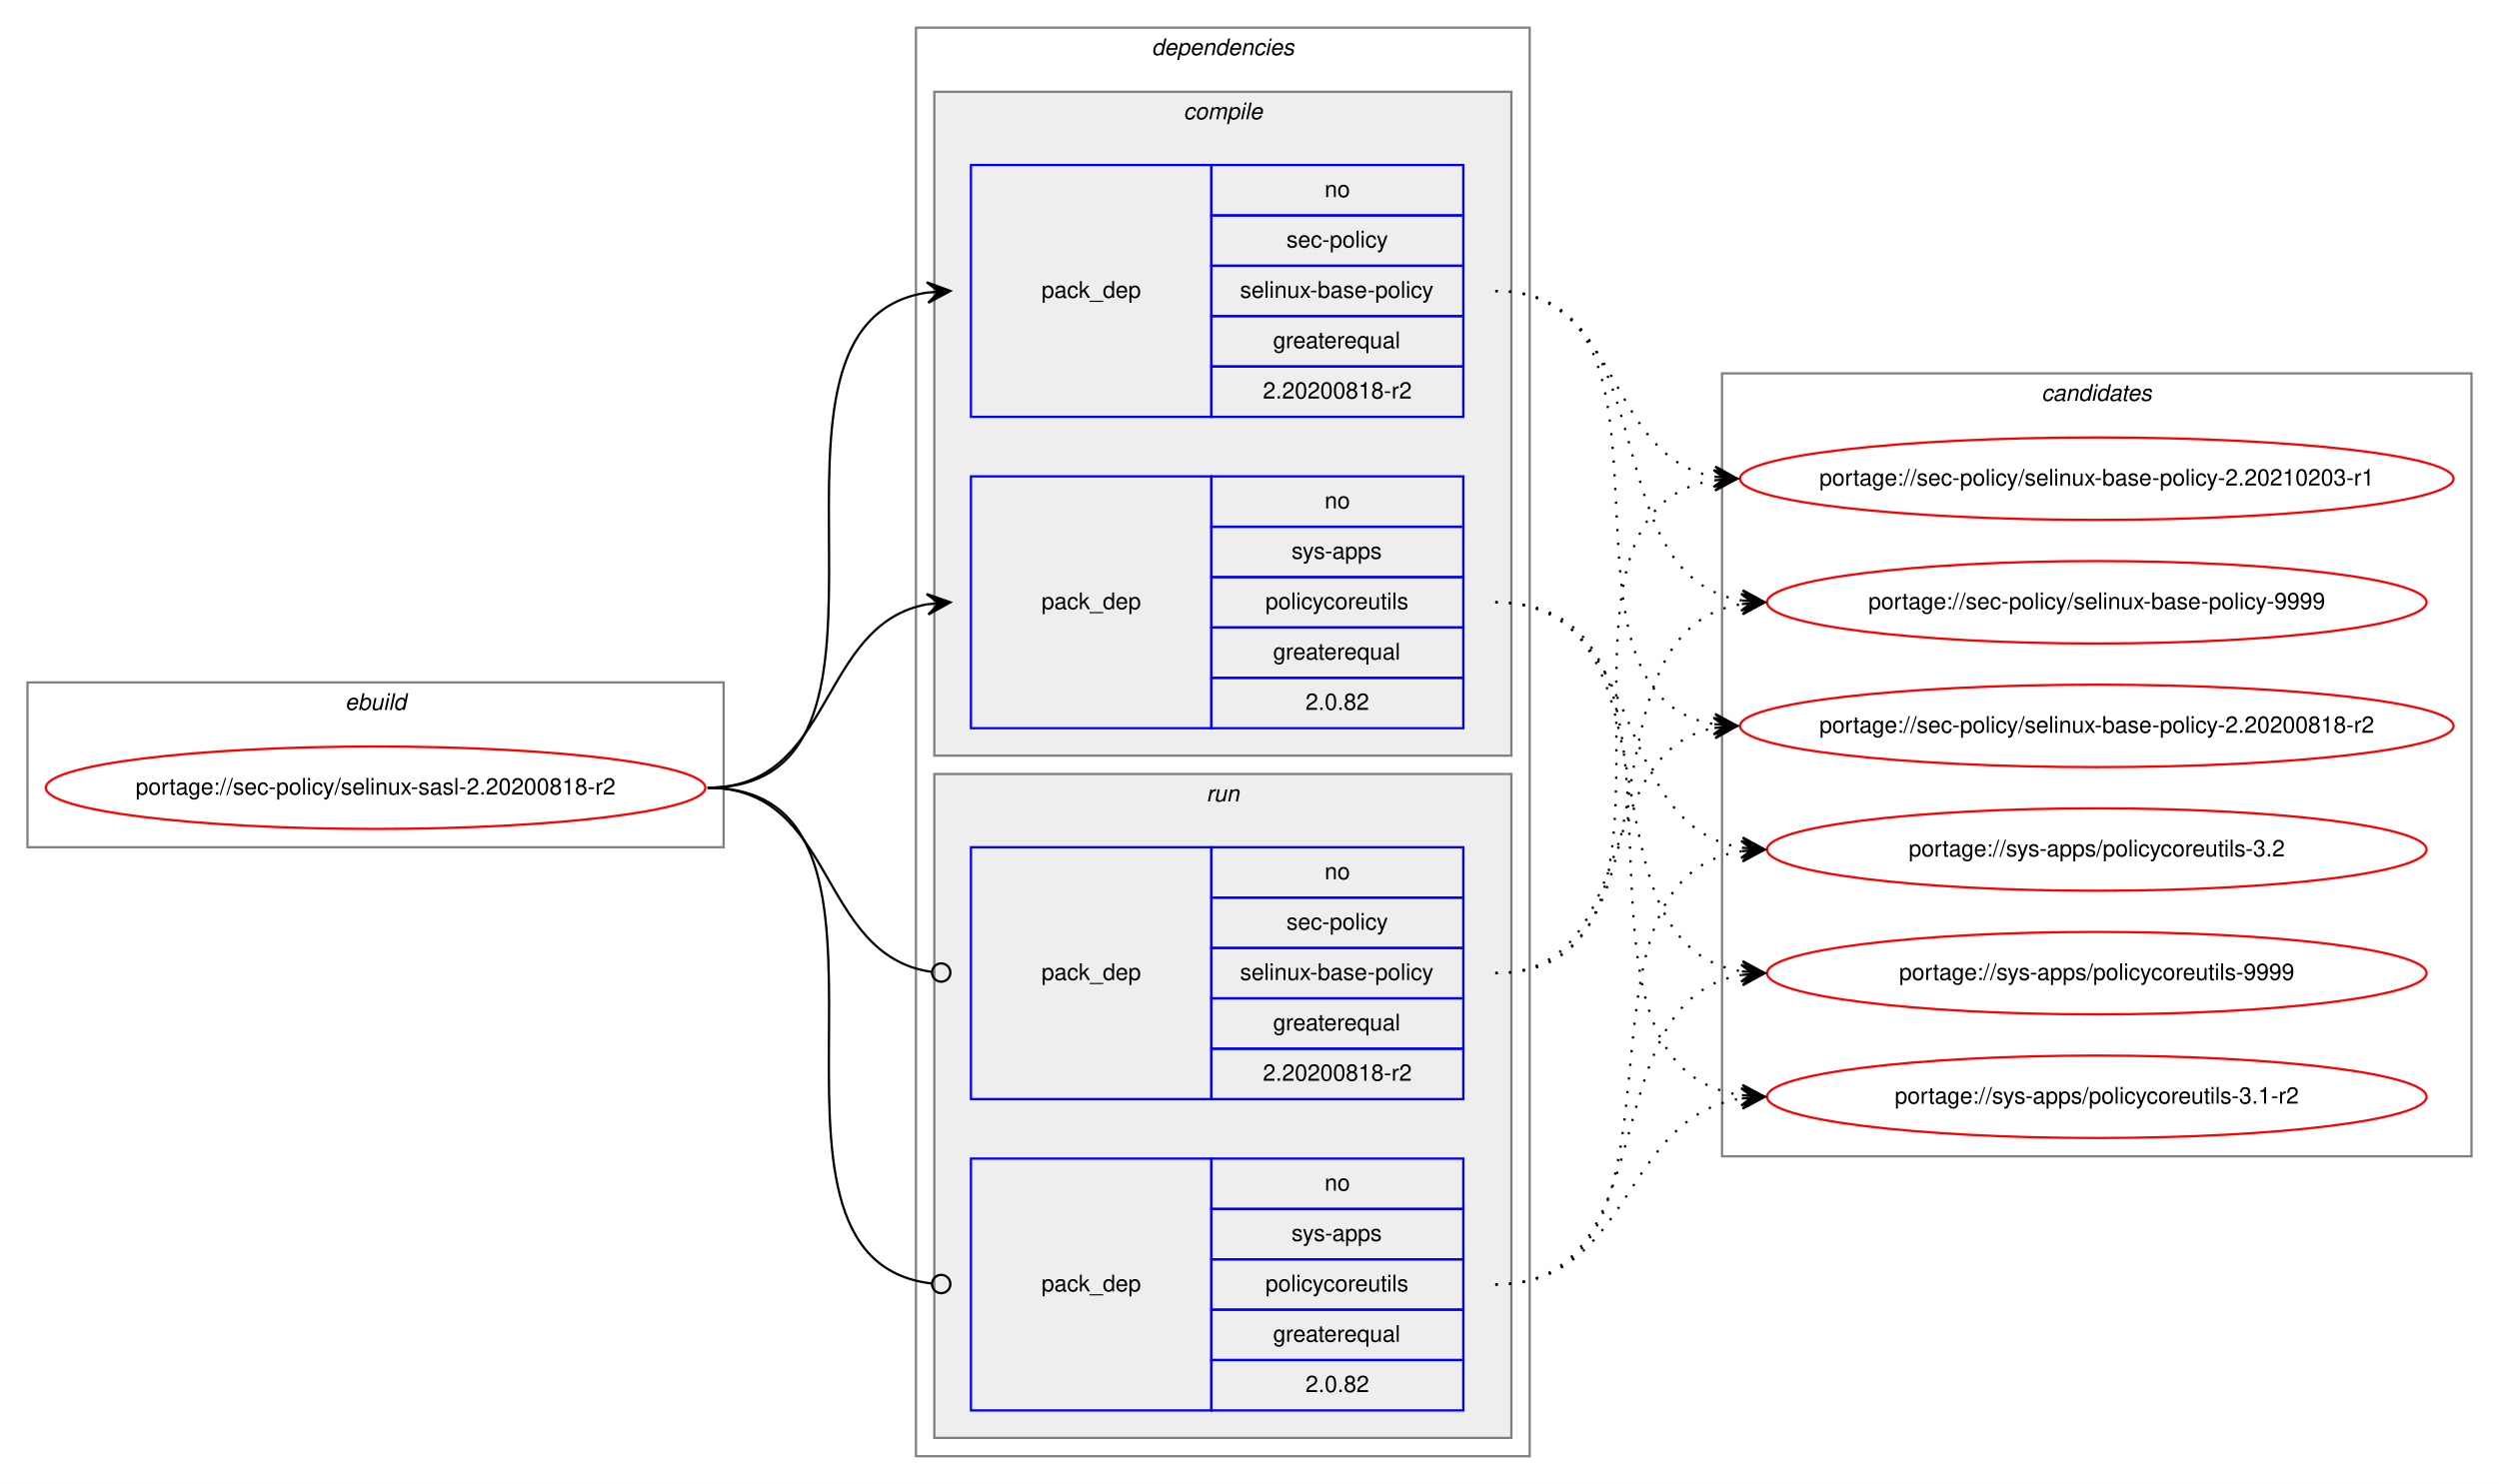
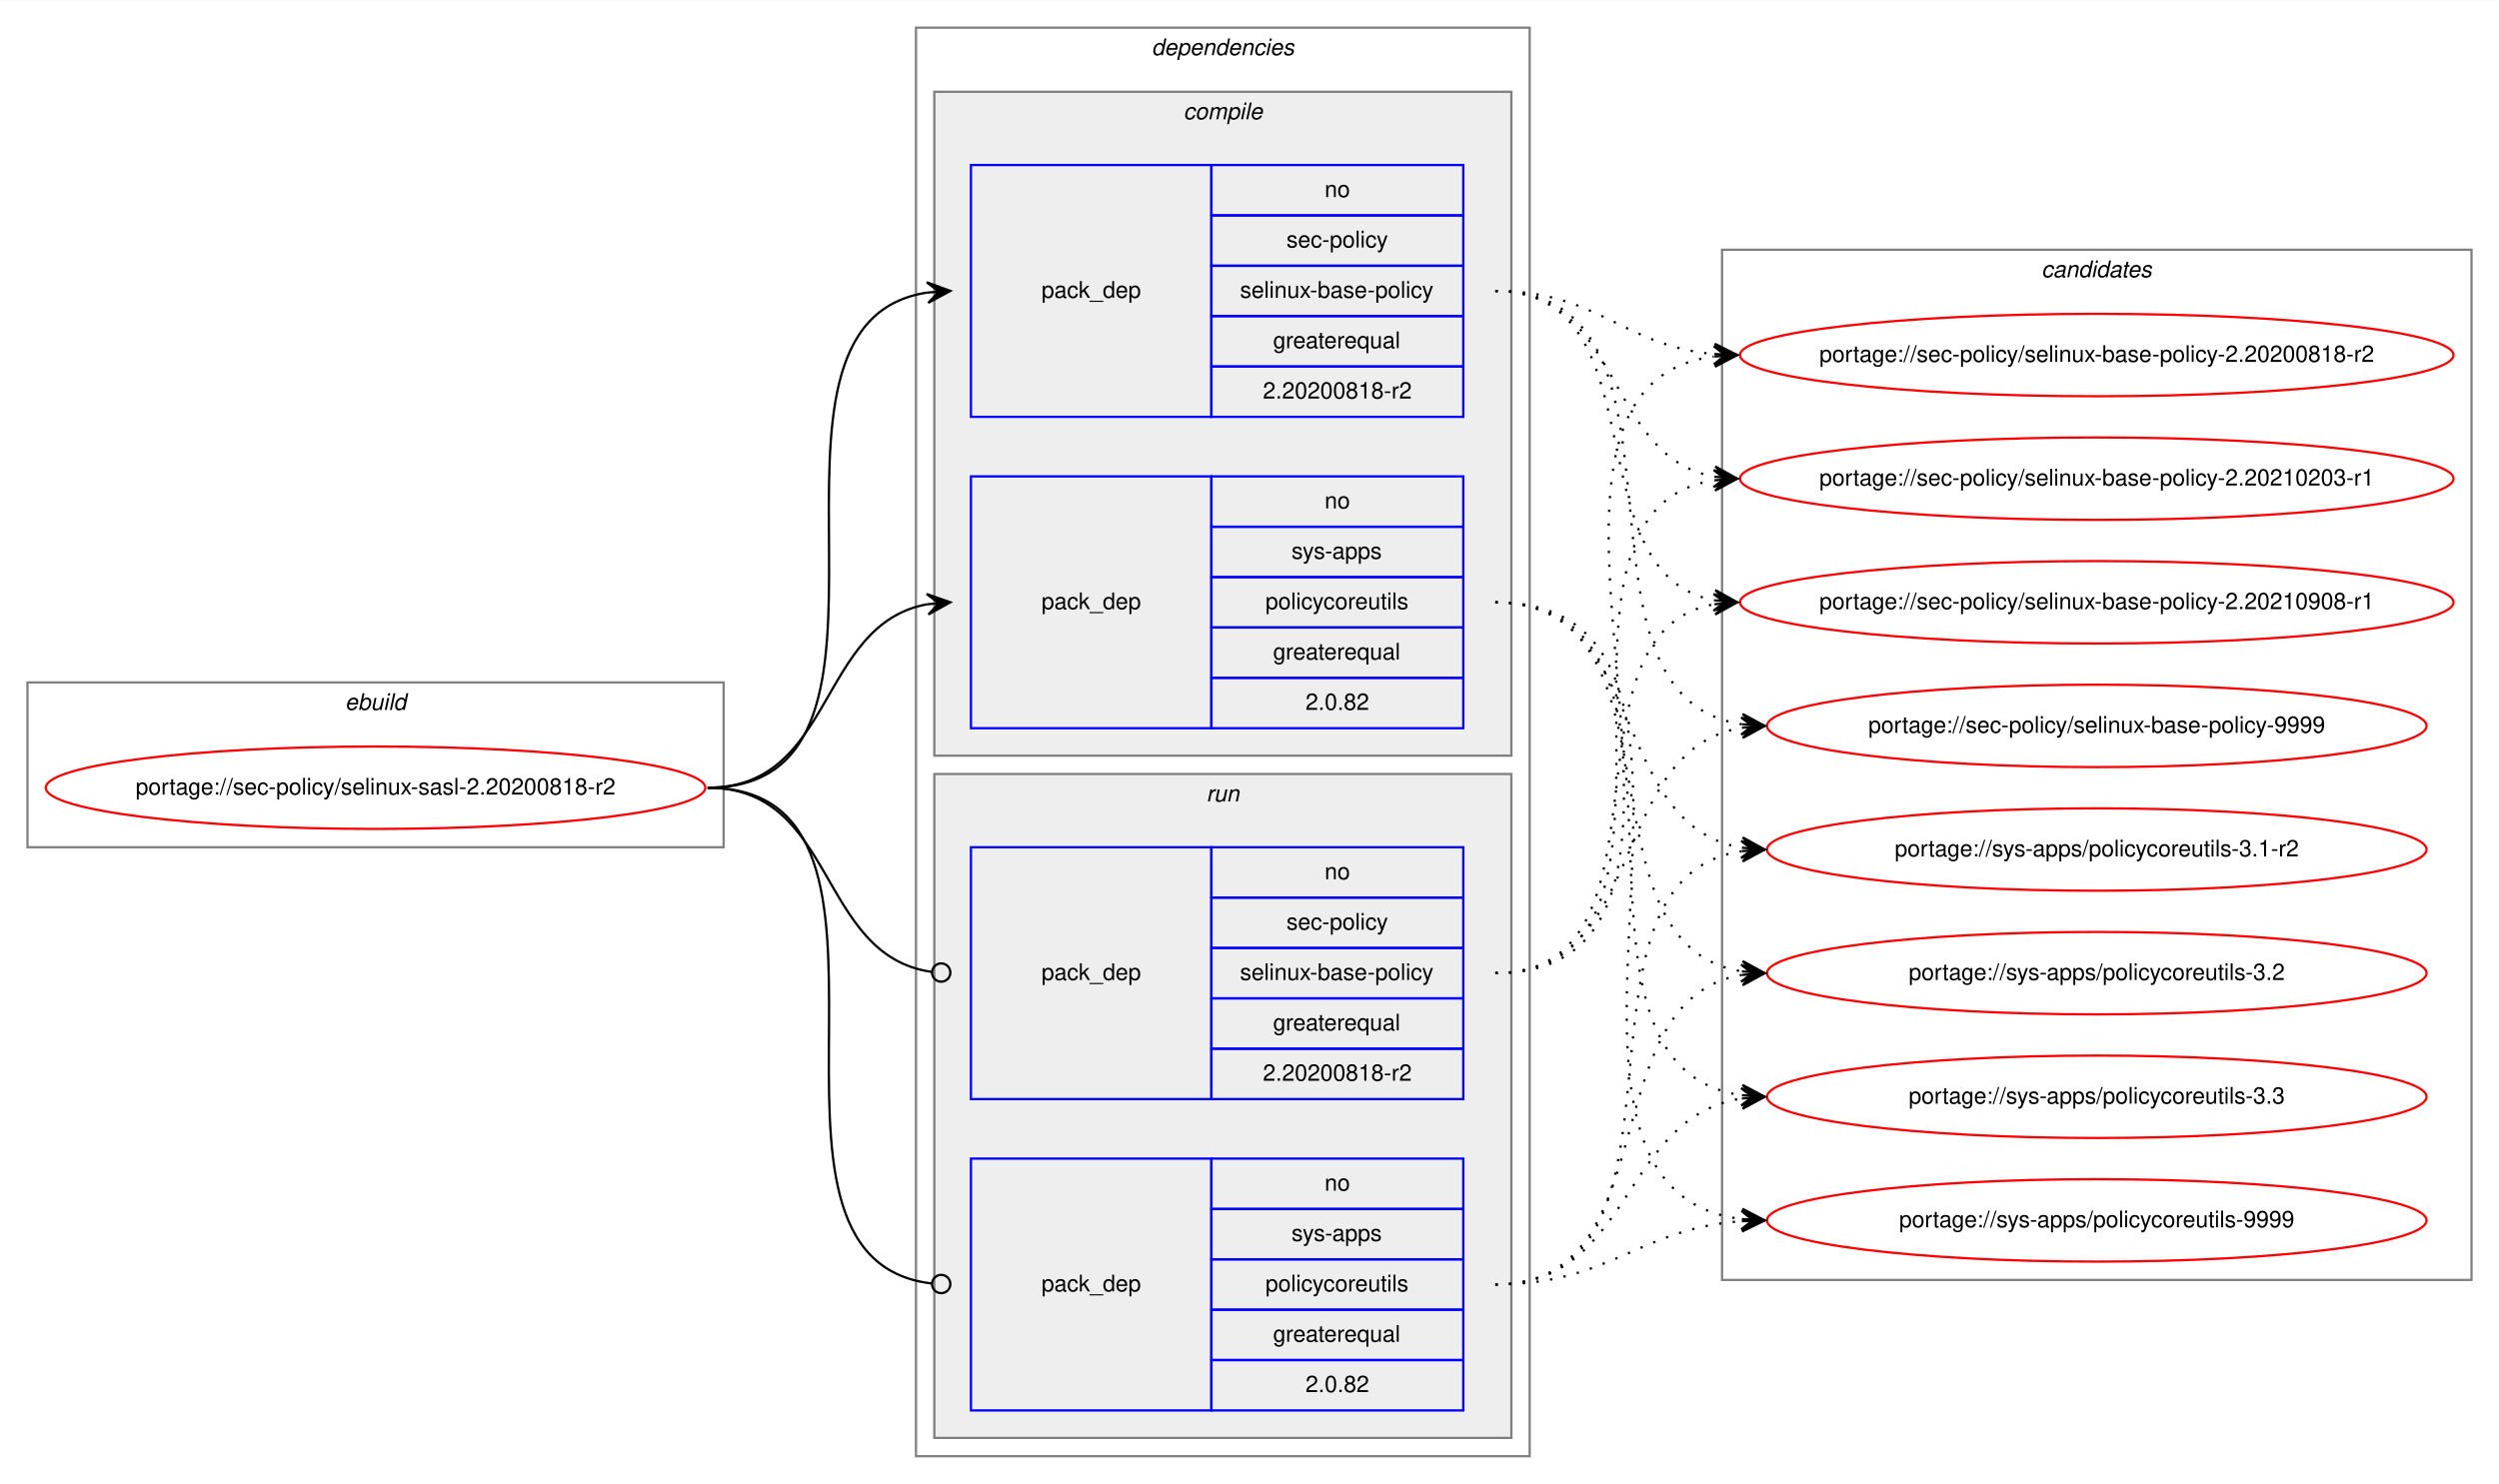
<svg xmlns="http://www.w3.org/2000/svg" xmlns:xlink="http://www.w3.org/1999/xlink" width="1091pt" height="648pt" viewBox="0.00 0.00 1091.28 648.00">
  <g id="graph0" class="graph" transform="scale(1 1) rotate(0) translate(4 644)">
    <polygon fill="white" stroke="transparent" points="-4,4 -4,-644 1087.28,-644 1087.28,4 -4,4" />
    <g id="clust1" class="cluster">
      <polygon fill="none" stroke="gray" points="8,-274 8,-346 312,-346 312,-274 8,-274" />
      <text text-anchor="start" x="146.66" y="-334" font-family="Helvetica,sans-Serif" font-style="italic" font-size="10.00">ebuild</text>
    </g>
    <g id="clust2" class="cluster">
      <polygon fill="none" stroke="gray" points="396,-8 396,-632 664,-632 664,-8 396,-8" />
      <text text-anchor="start" x="498.88" y="-620" font-family="Helvetica,sans-Serif" font-style="italic" font-size="10.00">dependencies</text>
    </g>
    <g id="clust3" class="cluster">
      <polygon fill="#eeeeee" stroke="gray" points="404,-314 404,-604 656,-604 656,-314 404,-314" />
      <text text-anchor="start" x="512.78" y="-592" font-family="Helvetica,sans-Serif" font-style="italic" font-size="10.00">compile</text>
    </g>
    <g id="clust7" class="cluster">
      <polygon fill="#eeeeee" stroke="gray" points="404,-16 404,-306 656,-306 656,-16 404,-16" />
      <text text-anchor="start" x="522.78" y="-294" font-family="Helvetica,sans-Serif" font-style="italic" font-size="10.00">run</text>
    </g>
    <g id="clust10" class="cluster">
-       <polygon fill="none" stroke="gray" points="748,-139 748,-481 1075.28,-481 1075.28,-139 748,-139" />
-       <text text-anchor="start" x="887.47" y="-469" font-family="Helvetica,sans-Serif" font-style="italic" font-size="10.00">candidates</text>
+       <polygon fill="none" stroke="gray" points="748,-85 748,-535 1075.28,-535 1075.28,-85 748,-85" />
+       <text text-anchor="start" x="887.47" y="-523" font-family="Helvetica,sans-Serif" font-style="italic" font-size="10.00">candidates</text>
    </g>
    <g id="node1" class="node">
      <g id="a_node1">
        <a xlink:href="../sec-policy/selinux-sasl-2.20200818-r2.svg" xlink:title="portage://sec-policy/selinux-sasl-2.20200818-r2">
          <ellipse fill="none" stroke="red" cx="160" cy="-300" rx="144" ry="18" />
          <text text-anchor="middle" x="160" y="-297" font-family="Helvetica,sans-Serif" font-size="10.00">portage://sec-policy/selinux-sasl-2.20200818-r2</text>
        </a>
      </g>
    </g>
    <g id="node2" class="node">
      <polygon fill="none" stroke="blue" points="420,-462 420,-572 525,-572 525,-462 420,-462" />
      <text text-anchor="start" x="450.82" y="-514" font-family="Helvetica,sans-Serif" font-size="10.00">pack_dep</text>
      <polygon fill="none" stroke="blue" points="525,-550 525,-572 635,-572 635,-550 525,-550" />
      <text text-anchor="start" x="574.44" y="-558" font-family="Helvetica,sans-Serif" font-size="10.00">no</text>
      <polygon fill="none" stroke="blue" points="525,-528 525,-550 635,-550 635,-528 525,-528" />
      <text text-anchor="start" x="557.78" y="-536" font-family="Helvetica,sans-Serif" font-size="10.00">sec-policy</text>
      <polygon fill="none" stroke="blue" points="525,-506 525,-528 635,-528 635,-506 525,-506" />
      <text text-anchor="start" x="537.5" y="-514" font-family="Helvetica,sans-Serif" font-size="10.00">selinux-base-policy</text>
      <polygon fill="none" stroke="blue" points="525,-484 525,-506 635,-506 635,-484 525,-484" />
      <text text-anchor="start" x="551.94" y="-492" font-family="Helvetica,sans-Serif" font-size="10.00">greaterequal</text>
      <polygon fill="none" stroke="blue" points="525,-462 525,-484 635,-484 635,-462 525,-462" />
      <text text-anchor="start" x="547.49" y="-470" font-family="Helvetica,sans-Serif" font-size="10.00">2.20200818-r2</text>
    </g>
    <g id="edge1" class="edge">
      <path fill="none" stroke="black" d="M305,-300C408.77,-300 310.64,-502.83 401.01,-516.3" />
      <polygon fill="black" stroke="black" points="411,-517 400.71,-520.79 406.01,-516.65 401.02,-516.3 401.02,-516.3 401.02,-516.3 406.01,-516.65 401.34,-511.81 411,-517 411,-517" />
    </g>
    <g id="node3" class="node">
      <polygon fill="none" stroke="blue" points="420,-326 420,-436 525,-436 525,-326 420,-326" />
      <text text-anchor="start" x="450.82" y="-378" font-family="Helvetica,sans-Serif" font-size="10.00">pack_dep</text>
      <polygon fill="none" stroke="blue" points="525,-414 525,-436 635,-436 635,-414 525,-414" />
      <text text-anchor="start" x="574.44" y="-422" font-family="Helvetica,sans-Serif" font-size="10.00">no</text>
      <polygon fill="none" stroke="blue" points="525,-392 525,-414 635,-414 635,-392 525,-392" />
      <text text-anchor="start" x="560" y="-400" font-family="Helvetica,sans-Serif" font-size="10.00">sys-apps</text>
      <polygon fill="none" stroke="blue" points="525,-370 525,-392 635,-392 635,-370 525,-370" />
      <text text-anchor="start" x="548.61" y="-378" font-family="Helvetica,sans-Serif" font-size="10.00">policycoreutils</text>
      <polygon fill="none" stroke="blue" points="525,-348 525,-370 635,-370 635,-348 525,-348" />
      <text text-anchor="start" x="551.94" y="-356" font-family="Helvetica,sans-Serif" font-size="10.00">greaterequal</text>
      <polygon fill="none" stroke="blue" points="525,-326 525,-348 635,-348 635,-326 525,-326" />
      <text text-anchor="start" x="566.1" y="-334" font-family="Helvetica,sans-Serif" font-size="10.00">2.0.82</text>
    </g>
    <g id="edge2" class="edge">
      <path fill="none" stroke="black" d="M305,-300C360.7,-300 352.97,-371.49 400.99,-380.15" />
      <polygon fill="black" stroke="black" points="411,-381 400.65,-384.63 406.02,-380.57 401.04,-380.15 401.04,-380.15 401.04,-380.15 406.02,-380.57 401.42,-375.67 411,-381 411,-381" />
    </g>
    <g id="node4" class="node">
      <polygon fill="none" stroke="blue" points="420,-164 420,-274 525,-274 525,-164 420,-164" />
      <text text-anchor="start" x="450.82" y="-216" font-family="Helvetica,sans-Serif" font-size="10.00">pack_dep</text>
      <polygon fill="none" stroke="blue" points="525,-252 525,-274 635,-274 635,-252 525,-252" />
      <text text-anchor="start" x="574.44" y="-260" font-family="Helvetica,sans-Serif" font-size="10.00">no</text>
      <polygon fill="none" stroke="blue" points="525,-230 525,-252 635,-252 635,-230 525,-230" />
      <text text-anchor="start" x="557.78" y="-238" font-family="Helvetica,sans-Serif" font-size="10.00">sec-policy</text>
      <polygon fill="none" stroke="blue" points="525,-208 525,-230 635,-230 635,-208 525,-208" />
      <text text-anchor="start" x="537.5" y="-216" font-family="Helvetica,sans-Serif" font-size="10.00">selinux-base-policy</text>
      <polygon fill="none" stroke="blue" points="525,-186 525,-208 635,-208 635,-186 525,-186" />
      <text text-anchor="start" x="551.94" y="-194" font-family="Helvetica,sans-Serif" font-size="10.00">greaterequal</text>
      <polygon fill="none" stroke="blue" points="525,-164 525,-186 635,-186 635,-164 525,-164" />
      <text text-anchor="start" x="547.49" y="-172" font-family="Helvetica,sans-Serif" font-size="10.00">2.20200818-r2</text>
    </g>
    <g id="edge3" class="edge">
      <path fill="none" stroke="black" d="M305,-300C361.4,-300 352.77,-226.72 402.81,-219.56" />
      <ellipse fill="none" stroke="black" cx="407.01" cy="-219.27" rx="4" ry="4" />
    </g>
    <g id="node5" class="node">
      <polygon fill="none" stroke="blue" points="420,-28 420,-138 525,-138 525,-28 420,-28" />
      <text text-anchor="start" x="450.82" y="-80" font-family="Helvetica,sans-Serif" font-size="10.00">pack_dep</text>
      <polygon fill="none" stroke="blue" points="525,-116 525,-138 635,-138 635,-116 525,-116" />
      <text text-anchor="start" x="574.44" y="-124" font-family="Helvetica,sans-Serif" font-size="10.00">no</text>
      <polygon fill="none" stroke="blue" points="525,-94 525,-116 635,-116 635,-94 525,-94" />
      <text text-anchor="start" x="560" y="-102" font-family="Helvetica,sans-Serif" font-size="10.00">sys-apps</text>
      <polygon fill="none" stroke="blue" points="525,-72 525,-94 635,-94 635,-72 525,-72" />
      <text text-anchor="start" x="548.61" y="-80" font-family="Helvetica,sans-Serif" font-size="10.00">policycoreutils</text>
      <polygon fill="none" stroke="blue" points="525,-50 525,-72 635,-72 635,-50 525,-50" />
      <text text-anchor="start" x="551.94" y="-58" font-family="Helvetica,sans-Serif" font-size="10.00">greaterequal</text>
      <polygon fill="none" stroke="blue" points="525,-28 525,-50 635,-50 635,-28 525,-28" />
      <text text-anchor="start" x="566.1" y="-36" font-family="Helvetica,sans-Serif" font-size="10.00">2.0.82</text>
    </g>
    <g id="edge4" class="edge">
      <path fill="none" stroke="black" d="M305,-300C409.51,-300 309.24,-94.29 402.95,-83.44" />
      <ellipse fill="none" stroke="black" cx="407.01" cy="-83.22" rx="4" ry="4" />
    </g>
    <g id="node6" class="node">
      <g id="a_node6">
        <a xlink:href="../sec-policy/selinux-base-policy-2.20200818-r2.svg" xlink:title="portage://sec-policy/selinux-base-policy-2.20200818-r2">
-           <ellipse fill="none" stroke="red" cx="911.64" cy="-327" rx="155.78" ry="18" />
-           <text text-anchor="middle" x="911.64" y="-324" font-family="Helvetica,sans-Serif" font-size="10.00">portage://sec-policy/selinux-base-policy-2.20200818-r2</text>
+           <ellipse fill="none" stroke="red" cx="911.64" cy="-489" rx="155.78" ry="18" />
+           <text text-anchor="middle" x="911.64" y="-486" font-family="Helvetica,sans-Serif" font-size="10.00">portage://sec-policy/selinux-base-policy-2.20200818-r2</text>
        </a>
      </g>
    </g>
    <g id="edge5" class="edge">
-       <path fill="none" stroke="black" stroke-dasharray="1,5" d="M649,-517C742.03,-517 664.27,-340.84 744.63,-327.77" />
-       <polygon fill="black" stroke="black" points="754.64,-327 745.01,-332.25 749.66,-327.38 744.67,-327.76 744.67,-327.76 744.67,-327.76 749.66,-327.38 744.33,-323.28 754.64,-327 754.64,-327" />
+       <path fill="none" stroke="black" stroke-dasharray="1,5" d="M649,-517C693.97,-517 704.59,-493 744.46,-489.44" />
+       <polygon fill="black" stroke="black" points="754.64,-489 744.84,-493.93 749.65,-489.22 744.65,-489.43 744.65,-489.43 744.65,-489.43 749.65,-489.22 744.46,-484.94 754.64,-489 754.64,-489" />
    </g>
    <g id="node7" class="node">
      <g id="a_node7">
        <a xlink:href="../sec-policy/selinux-base-policy-2.20210203-r1.svg" xlink:title="portage://sec-policy/selinux-base-policy-2.20210203-r1">
          <ellipse fill="none" stroke="red" cx="911.64" cy="-435" rx="155.78" ry="18" />
          <text text-anchor="middle" x="911.64" y="-432" font-family="Helvetica,sans-Serif" font-size="10.00">portage://sec-policy/selinux-base-policy-2.20210203-r1</text>
        </a>
      </g>
    </g>
    <g id="edge6" class="edge">
      <path fill="none" stroke="black" stroke-dasharray="1,5" d="M649,-517C704.84,-517 696.54,-444.63 744.61,-435.87" />
      <polygon fill="black" stroke="black" points="754.64,-435 745.07,-440.34 749.66,-435.43 744.68,-435.86 744.68,-435.86 744.68,-435.86 749.66,-435.43 744.29,-431.38 754.64,-435 754.64,-435" />
    </g>
    <g id="node8" class="node">
      <g id="a_node8">
-         <a xlink:href="../sec-policy/selinux-base-policy-9999.svg" xlink:title="portage://sec-policy/selinux-base-policy-9999">
-           <ellipse fill="none" stroke="red" cx="911.64" cy="-381" rx="144" ry="18" />
-           <text text-anchor="middle" x="911.64" y="-378" font-family="Helvetica,sans-Serif" font-size="10.00">portage://sec-policy/selinux-base-policy-9999</text>
+         <a xlink:href="../sec-policy/selinux-base-policy-2.20210908-r1.svg" xlink:title="portage://sec-policy/selinux-base-policy-2.20210908-r1">
+           <ellipse fill="none" stroke="red" cx="911.64" cy="-381" rx="155.78" ry="18" />
+           <text text-anchor="middle" x="911.64" y="-378" font-family="Helvetica,sans-Serif" font-size="10.00">portage://sec-policy/selinux-base-policy-2.20210908-r1</text>
        </a>
      </g>
    </g>
    <g id="edge7" class="edge">
-       <path fill="none" stroke="black" stroke-dasharray="1,5" d="M649,-517C725.33,-517 690.27,-392.94 756.59,-381.8" />
-       <polygon fill="black" stroke="black" points="766.64,-381 757.03,-386.28 761.66,-381.4 756.67,-381.79 756.67,-381.79 756.67,-381.79 761.66,-381.4 756.32,-377.31 766.64,-381 766.64,-381" />
+       <path fill="none" stroke="black" stroke-dasharray="1,5" d="M649,-517C721.95,-517 682.28,-393.45 744.67,-381.87" />
+       <polygon fill="black" stroke="black" points="754.64,-381 745.07,-386.35 749.66,-381.43 744.68,-381.87 744.68,-381.87 744.68,-381.87 749.66,-381.43 744.29,-377.38 754.64,-381 754.64,-381" />
    </g>
    <g id="node9" class="node">
      <g id="a_node9">
-         <a xlink:href="../sys-apps/policycoreutils-3.1-r2.svg" xlink:title="portage://sys-apps/policycoreutils-3.1-r2">
-           <ellipse fill="none" stroke="red" cx="911.64" cy="-165" rx="144" ry="18" />
-           <text text-anchor="middle" x="911.64" y="-162" font-family="Helvetica,sans-Serif" font-size="10.00">portage://sys-apps/policycoreutils-3.1-r2</text>
+         <a xlink:href="../sec-policy/selinux-base-policy-9999.svg" xlink:title="portage://sec-policy/selinux-base-policy-9999">
+           <ellipse fill="none" stroke="red" cx="911.64" cy="-327" rx="144" ry="18" />
+           <text text-anchor="middle" x="911.64" y="-324" font-family="Helvetica,sans-Serif" font-size="10.00">portage://sec-policy/selinux-base-policy-9999</text>
        </a>
      </g>
    </g>
    <g id="edge8" class="edge">
-       <path fill="none" stroke="black" stroke-dasharray="1,5" d="M649,-381C754.69,-381 663.8,-179.11 756.43,-165.7" />
-       <polygon fill="black" stroke="black" points="766.64,-165 756.97,-170.17 761.65,-165.34 756.66,-165.68 756.66,-165.68 756.66,-165.68 761.65,-165.34 756.36,-161.19 766.64,-165 766.64,-165" />
+       <path fill="none" stroke="black" stroke-dasharray="1,5" d="M649,-517C744.73,-517 672.94,-340.48 756.56,-327.73" />
+       <polygon fill="black" stroke="black" points="766.64,-327 756.99,-332.21 761.65,-327.36 756.67,-327.72 756.67,-327.72 756.67,-327.72 761.65,-327.36 756.34,-323.23 766.64,-327 766.64,-327" />
    </g>
    <g id="node10" class="node">
      <g id="a_node10">
-         <a xlink:href="../sys-apps/policycoreutils-3.2.svg" xlink:title="portage://sys-apps/policycoreutils-3.2">
+         <a xlink:href="../sys-apps/policycoreutils-3.1-r2.svg" xlink:title="portage://sys-apps/policycoreutils-3.1-r2">
          <ellipse fill="none" stroke="red" cx="911.64" cy="-273" rx="144" ry="18" />
-           <text text-anchor="middle" x="911.64" y="-270" font-family="Helvetica,sans-Serif" font-size="10.00">portage://sys-apps/policycoreutils-3.2</text>
+           <text text-anchor="middle" x="911.64" y="-270" font-family="Helvetica,sans-Serif" font-size="10.00">portage://sys-apps/policycoreutils-3.1-r2</text>
        </a>
      </g>
    </g>
    <g id="edge9" class="edge">
      <path fill="none" stroke="black" stroke-dasharray="1,5" d="M649,-381C716.37,-381 697.89,-283.69 756.54,-273.81" />
      <polygon fill="black" stroke="black" points="766.64,-273 757.03,-278.28 761.66,-273.4 756.67,-273.8 756.67,-273.8 756.67,-273.8 761.66,-273.4 756.31,-269.31 766.64,-273 766.64,-273" />
    </g>
    <g id="node11" class="node">
      <g id="a_node11">
-         <a xlink:href="../sys-apps/policycoreutils-9999.svg" xlink:title="portage://sys-apps/policycoreutils-9999">
+         <a xlink:href="../sys-apps/policycoreutils-3.2.svg" xlink:title="portage://sys-apps/policycoreutils-3.2">
          <ellipse fill="none" stroke="red" cx="911.64" cy="-219" rx="144" ry="18" />
-           <text text-anchor="middle" x="911.64" y="-216" font-family="Helvetica,sans-Serif" font-size="10.00">portage://sys-apps/policycoreutils-9999</text>
+           <text text-anchor="middle" x="911.64" y="-216" font-family="Helvetica,sans-Serif" font-size="10.00">portage://sys-apps/policycoreutils-3.2</text>
        </a>
      </g>
    </g>
    <g id="edge10" class="edge">
      <path fill="none" stroke="black" stroke-dasharray="1,5" d="M649,-381C734.33,-381 682.36,-232.02 756.43,-219.8" />
      <polygon fill="black" stroke="black" points="766.64,-219 757.02,-224.26 761.66,-219.39 756.67,-219.78 756.67,-219.78 756.67,-219.78 761.66,-219.39 756.32,-215.29 766.64,-219 766.64,-219" />
    </g>
+     <g id="node12" class="node">
+       <g id="a_node12">
+         <a xlink:href="../sys-apps/policycoreutils-3.3.svg" xlink:title="portage://sys-apps/policycoreutils-3.3">
+           <ellipse fill="none" stroke="red" cx="911.64" cy="-165" rx="144" ry="18" />
+           <text text-anchor="middle" x="911.64" y="-162" font-family="Helvetica,sans-Serif" font-size="10.00">portage://sys-apps/policycoreutils-3.3</text>
+         </a>
+       </g>
+     </g>
    <g id="edge11" class="edge">
-       <path fill="none" stroke="black" stroke-dasharray="1,5" d="M649,-219C712.47,-219 690.34,-315.51 744.45,-326.07" />
-       <polygon fill="black" stroke="black" points="754.64,-327 744.27,-330.57 749.66,-326.54 744.68,-326.09 744.68,-326.09 744.68,-326.09 749.66,-326.54 745.09,-321.61 754.64,-327 754.64,-327" />
+       <path fill="none" stroke="black" stroke-dasharray="1,5" d="M649,-381C754.69,-381 663.8,-179.11 756.43,-165.7" />
+       <polygon fill="black" stroke="black" points="766.64,-165 756.97,-170.17 761.65,-165.34 756.66,-165.68 756.66,-165.68 756.66,-165.68 761.65,-165.34 756.36,-161.19 766.64,-165 766.64,-165" />
+     </g>
+     <g id="node13" class="node">
+       <g id="a_node13">
+         <a xlink:href="../sys-apps/policycoreutils-9999.svg" xlink:title="portage://sys-apps/policycoreutils-9999">
+           <ellipse fill="none" stroke="red" cx="911.64" cy="-111" rx="144" ry="18" />
+           <text text-anchor="middle" x="911.64" y="-108" font-family="Helvetica,sans-Serif" font-size="10.00">portage://sys-apps/policycoreutils-9999</text>
+         </a>
+       </g>
    </g>
    <g id="edge12" class="edge">
+       <path fill="none" stroke="black" stroke-dasharray="1,5" d="M649,-381C776.32,-381 643.42,-125.56 756.51,-111.59" />
+       <polygon fill="black" stroke="black" points="766.64,-111 756.92,-116.08 761.65,-111.29 756.66,-111.59 756.66,-111.59 756.66,-111.59 761.65,-111.29 756.39,-107.09 766.64,-111 766.64,-111" />
+     </g>
+     <g id="edge13" class="edge">
+       <path fill="none" stroke="black" stroke-dasharray="1,5" d="M649,-219C774.21,-219 634.17,-473.92 744.36,-488.36" />
+       <polygon fill="black" stroke="black" points="754.64,-489 744.38,-492.87 749.65,-488.69 744.66,-488.38 744.66,-488.38 744.66,-488.38 749.65,-488.69 744.94,-483.89 754.64,-489 754.64,-489" />
+     </g>
+     <g id="edge14" class="edge">
      <path fill="none" stroke="black" stroke-dasharray="1,5" d="M649,-219C752.21,-219 654.91,-420.49 744.42,-434.26" />
      <polygon fill="black" stroke="black" points="754.64,-435 744.34,-438.77 749.65,-434.64 744.67,-434.28 744.67,-434.28 744.67,-434.28 749.65,-434.64 744.99,-429.79 754.64,-435 754.64,-435" />
    </g>
-     <g id="edge13" class="edge">
-       <path fill="none" stroke="black" stroke-dasharray="1,5" d="M649,-219C734.33,-219 682.36,-367.98 756.43,-380.2" />
-       <polygon fill="black" stroke="black" points="766.64,-381 756.32,-384.71 761.66,-380.61 756.67,-380.22 756.67,-380.22 756.67,-380.22 761.66,-380.61 757.02,-375.74 766.64,-381 766.64,-381" />
-     </g>
-     <g id="edge14" class="edge">
+     <g id="edge15" class="edge">
+       <path fill="none" stroke="black" stroke-dasharray="1,5" d="M649,-219C731.26,-219 674.1,-367.38 744.38,-380.13" />
+       <polygon fill="black" stroke="black" points="754.64,-381 744.3,-384.64 749.66,-380.58 744.68,-380.15 744.68,-380.15 744.68,-380.15 749.66,-380.58 745.06,-375.67 754.64,-381 754.64,-381" />
+     </g>
+     <g id="edge16" class="edge">
+       <path fill="none" stroke="black" stroke-dasharray="1,5" d="M649,-219C716.37,-219 697.89,-316.31 756.54,-326.19" />
+       <polygon fill="black" stroke="black" points="766.64,-327 756.31,-330.69 761.66,-326.6 756.67,-326.2 756.67,-326.2 756.67,-326.2 761.66,-326.6 757.03,-321.72 766.64,-327 766.64,-327" />
+     </g>
+     <g id="edge17" class="edge">
+       <path fill="none" stroke="black" stroke-dasharray="1,5" d="M649,-83C744.73,-83 672.94,-259.52 756.56,-272.27" />
+       <polygon fill="black" stroke="black" points="766.64,-273 756.34,-276.77 761.65,-272.64 756.67,-272.28 756.67,-272.28 756.67,-272.28 761.65,-272.64 756.99,-267.79 766.64,-273 766.64,-273" />
+     </g>
+     <g id="edge18" class="edge">
+       <path fill="none" stroke="black" stroke-dasharray="1,5" d="M649,-83C725.33,-83 690.27,-207.06 756.59,-218.2" />
+       <polygon fill="black" stroke="black" points="766.64,-219 756.32,-222.69 761.66,-218.6 756.67,-218.21 756.67,-218.21 756.67,-218.21 761.66,-218.6 757.03,-213.72 766.64,-219 766.64,-219" />
+     </g>
+     <g id="edge19" class="edge">
      <path fill="none" stroke="black" stroke-dasharray="1,5" d="M649,-83C709.12,-83 703.79,-155.97 756.49,-164.24" />
      <polygon fill="black" stroke="black" points="766.64,-165 756.33,-168.74 761.66,-164.63 756.67,-164.25 756.67,-164.25 756.67,-164.25 761.66,-164.63 757,-159.77 766.64,-165 766.64,-165" />
    </g>
-     <g id="edge15" class="edge">
-       <path fill="none" stroke="black" stroke-dasharray="1,5" d="M649,-83C744.73,-83 672.94,-259.52 756.56,-272.27" />
-       <polygon fill="black" stroke="black" points="766.64,-273 756.34,-276.77 761.65,-272.64 756.67,-272.28 756.67,-272.28 756.67,-272.28 761.65,-272.64 756.99,-267.79 766.64,-273 766.64,-273" />
-     </g>
-     <g id="edge16" class="edge">
-       <path fill="none" stroke="black" stroke-dasharray="1,5" d="M649,-83C725.33,-83 690.27,-207.06 756.59,-218.2" />
-       <polygon fill="black" stroke="black" points="766.64,-219 756.32,-222.69 761.66,-218.6 756.67,-218.21 756.67,-218.21 756.67,-218.21 761.66,-218.6 757.03,-213.72 766.64,-219 766.64,-219" />
+     <g id="edge20" class="edge">
+       <path fill="none" stroke="black" stroke-dasharray="1,5" d="M649,-83C699.18,-83 711.36,-107.4 756.49,-110.65" />
+       <polygon fill="black" stroke="black" points="766.64,-111 756.49,-115.15 761.64,-110.83 756.65,-110.65 756.65,-110.65 756.65,-110.65 761.64,-110.83 756.8,-106.15 766.64,-111 766.64,-111" />
    </g>
  </g>
</svg>
